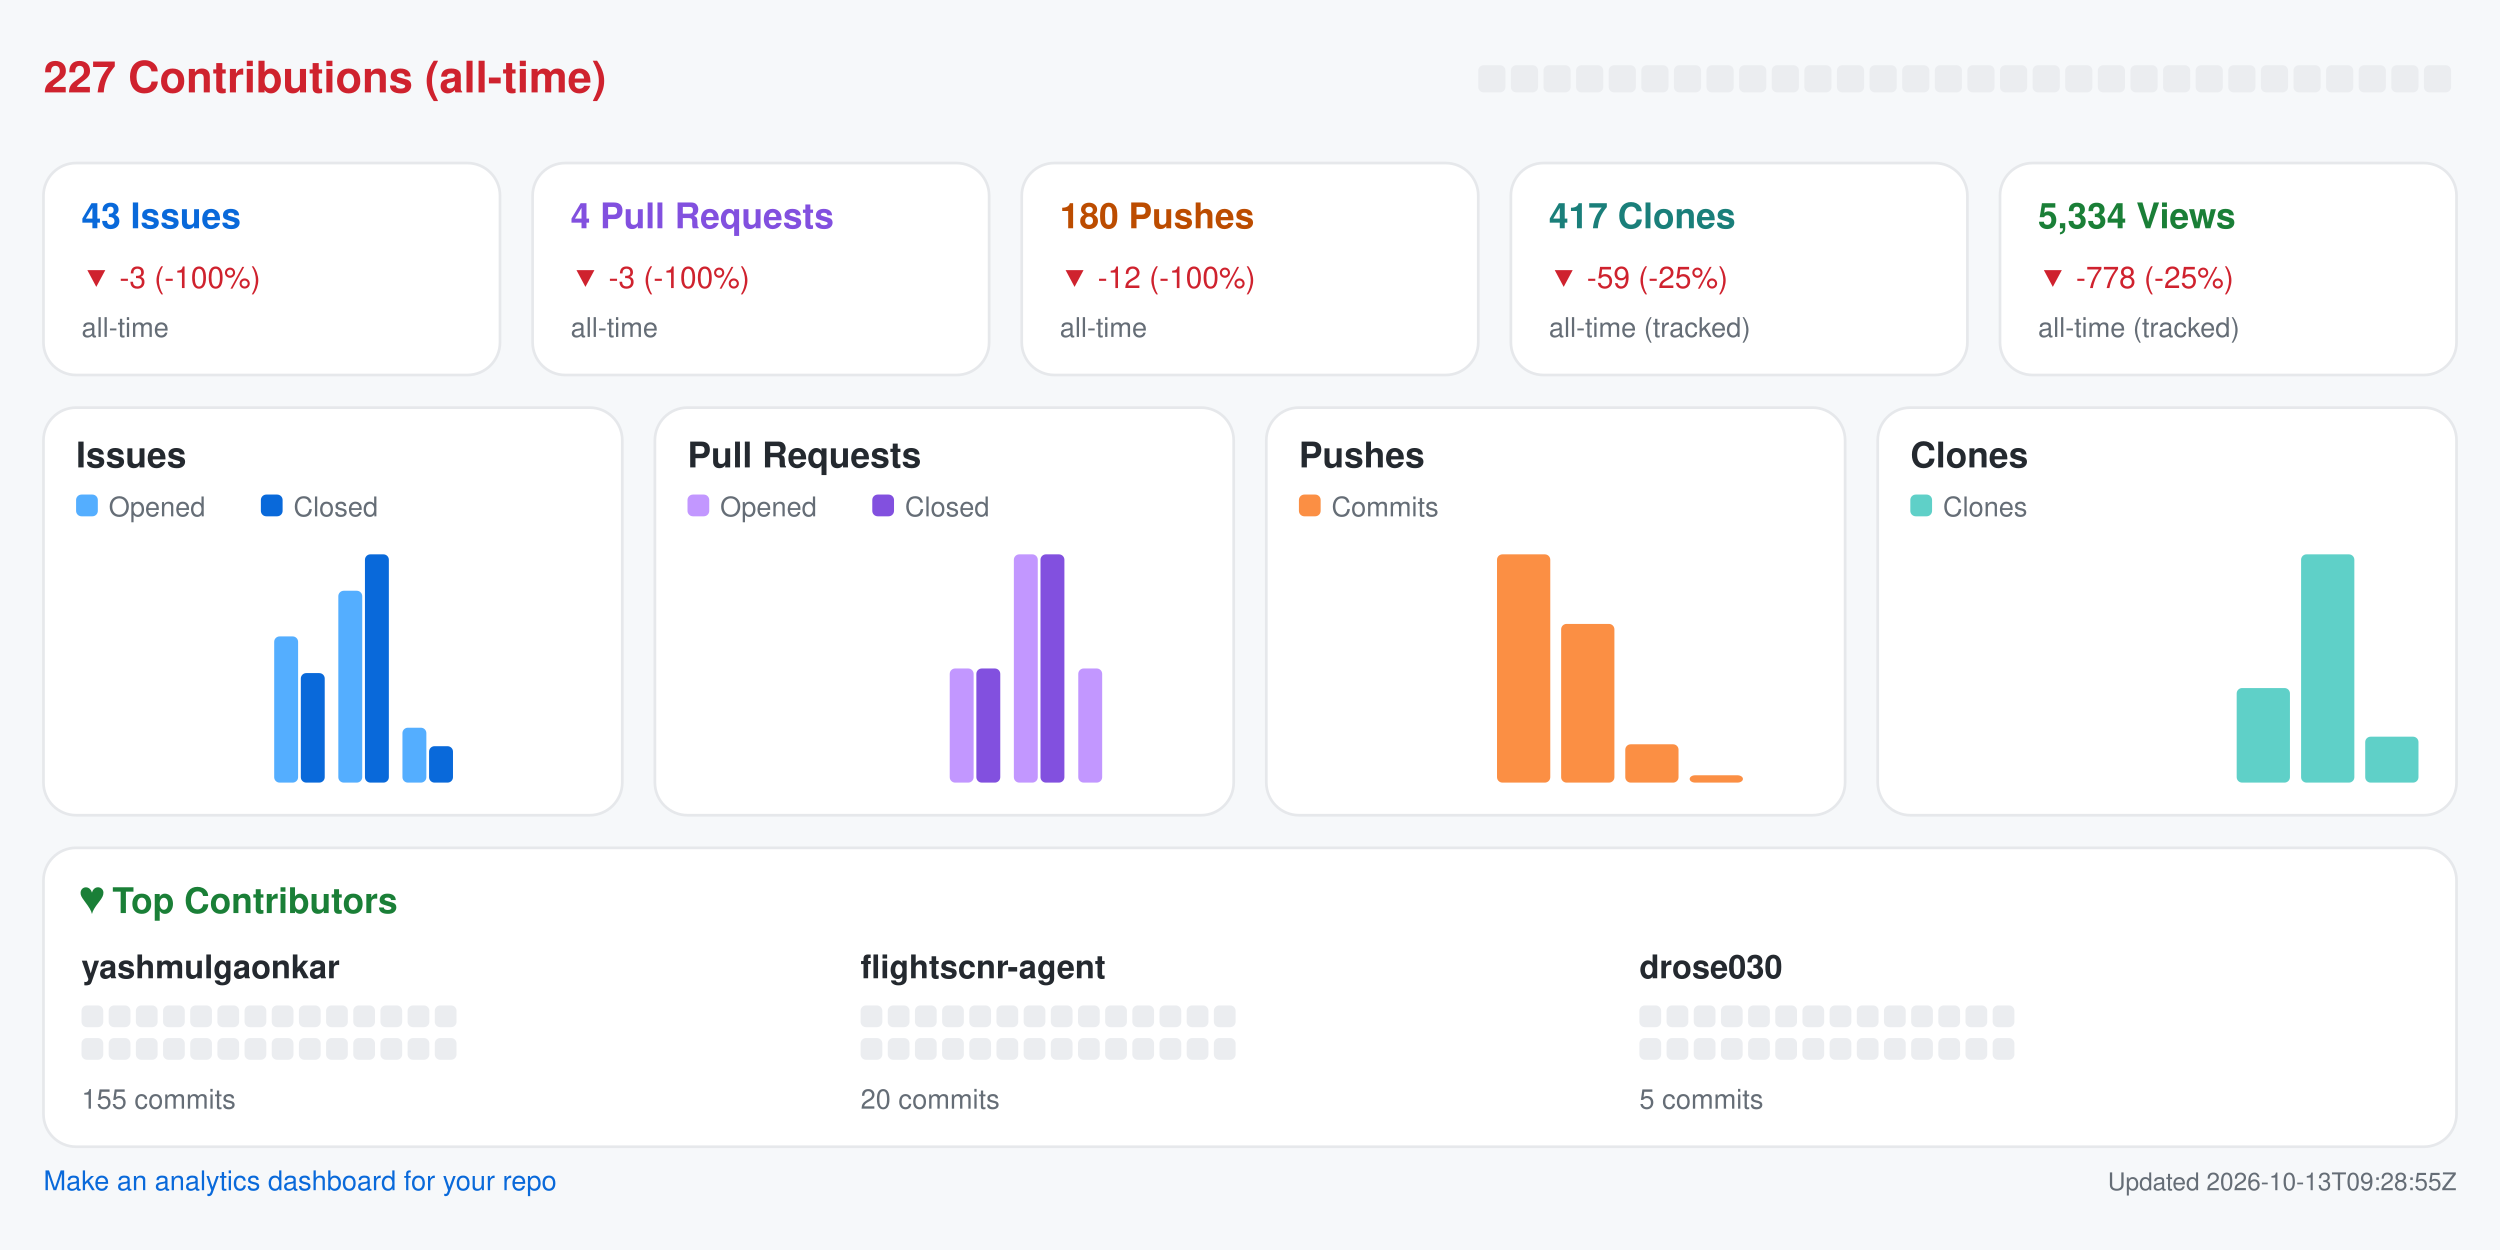
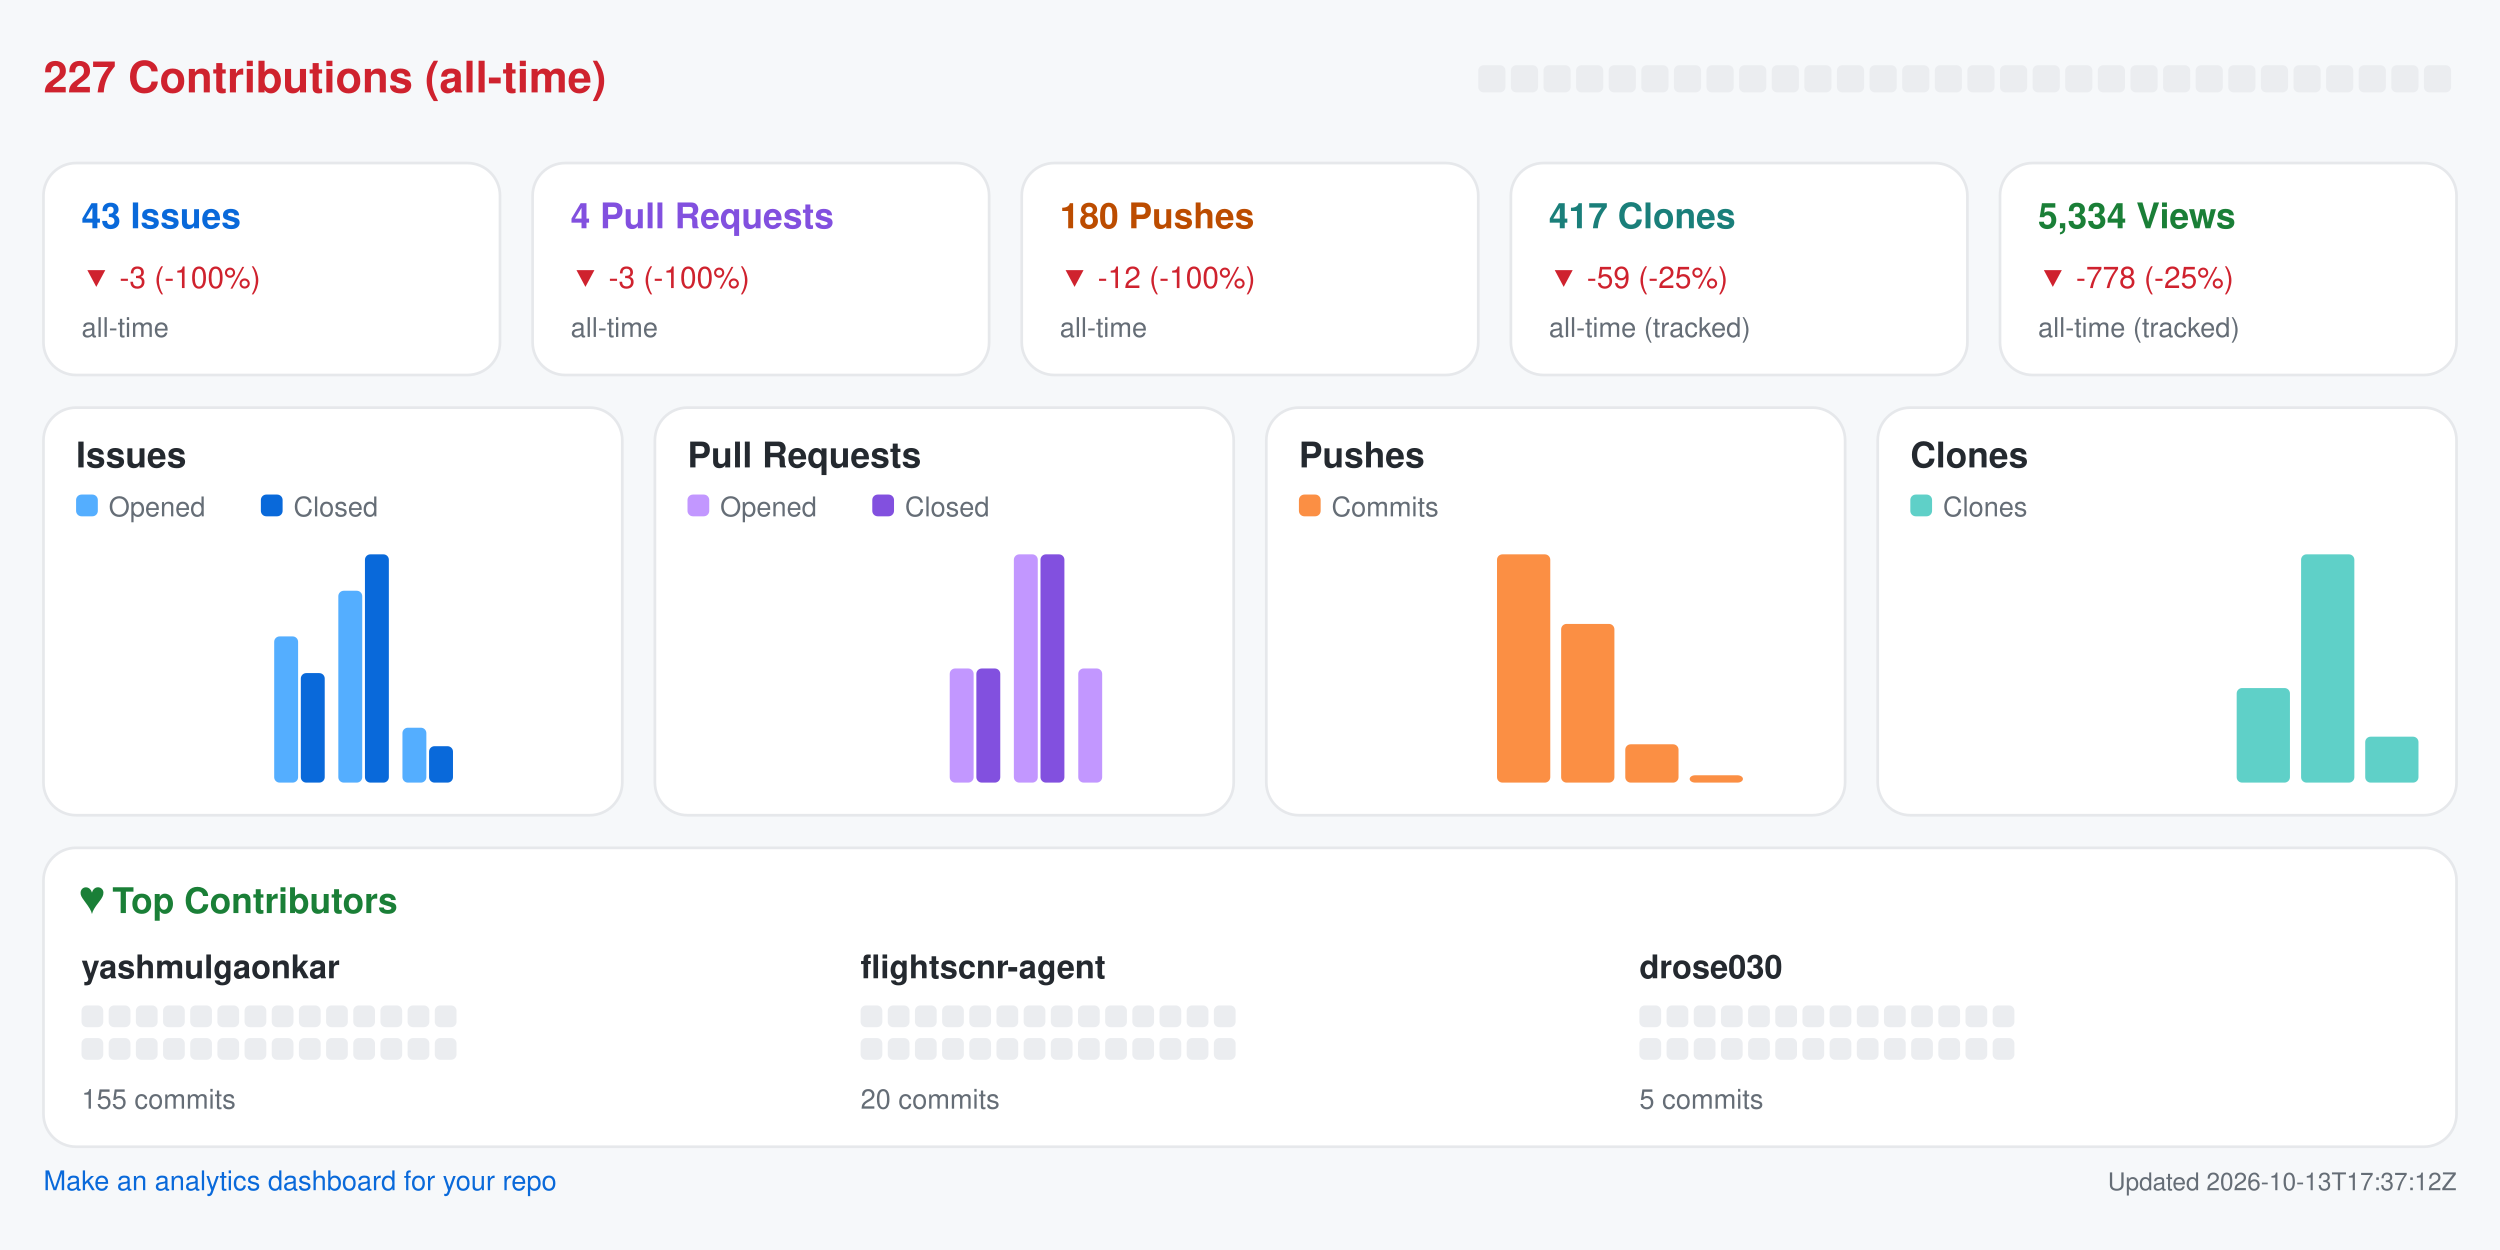
<svg xmlns="http://www.w3.org/2000/svg" width="920" height="460" viewBox="0 0 920 460" role="img" aria-label="Repository analytics for yashmulgaonkar/FlightScnr">
  <rect x="0.0" y="0.0" width="920.0" height="460.0" rx="0" fill="#f6f8fa" />
  <text x="16.0" y="34.0" fill="#cf222e" font-size="16" font-family="-apple-system,BlinkMacSystemFont,Segoe UI,Helvetica,Arial,sans-serif" font-weight="600" text-anchor="start">227 Contributions (all-time)</text>
  <rect x="544.0" y="24.0" width="10.0" height="10.0" rx="2" fill="#ebedf0" />
  <rect x="556.0" y="24.0" width="10.0" height="10.0" rx="2" fill="#ebedf0" />
  <rect x="568.0" y="24.0" width="10.0" height="10.0" rx="2" fill="#ebedf0" />
  <rect x="580.0" y="24.0" width="10.0" height="10.0" rx="2" fill="#ebedf0" />
  <rect x="592.0" y="24.0" width="10.0" height="10.0" rx="2" fill="#ebedf0" />
  <rect x="604.0" y="24.0" width="10.0" height="10.0" rx="2" fill="#ebedf0" />
  <rect x="616.0" y="24.0" width="10.0" height="10.0" rx="2" fill="#ebedf0" />
  <rect x="628.0" y="24.0" width="10.0" height="10.0" rx="2" fill="#ebedf0" />
  <rect x="640.0" y="24.0" width="10.0" height="10.0" rx="2" fill="#ebedf0" />
  <rect x="652.0" y="24.0" width="10.0" height="10.0" rx="2" fill="#ebedf0" />
  <rect x="664.0" y="24.0" width="10.0" height="10.0" rx="2" fill="#ebedf0" />
  <rect x="676.0" y="24.0" width="10.0" height="10.0" rx="2" fill="#ebedf0" />
  <rect x="688.0" y="24.0" width="10.0" height="10.0" rx="2" fill="#ebedf0" />
  <rect x="700.0" y="24.0" width="10.0" height="10.0" rx="2" fill="#ebedf0" />
  <rect x="712.0" y="24.0" width="10.0" height="10.0" rx="2" fill="#ebedf0" />
  <rect x="724.0" y="24.0" width="10.0" height="10.0" rx="2" fill="#ebedf0" />
  <rect x="736.0" y="24.0" width="10.0" height="10.0" rx="2" fill="#ebedf0" />
  <rect x="748.0" y="24.0" width="10.0" height="10.0" rx="2" fill="#ebedf0" />
  <rect x="760.0" y="24.0" width="10.0" height="10.0" rx="2" fill="#ebedf0" />
  <rect x="772.0" y="24.0" width="10.0" height="10.0" rx="2" fill="#ebedf0" />
  <rect x="784.0" y="24.0" width="10.0" height="10.0" rx="2" fill="#ebedf0" />
  <rect x="796.0" y="24.0" width="10.0" height="10.0" rx="2" fill="#ebedf0" />
  <rect x="808.0" y="24.0" width="10.0" height="10.0" rx="2" fill="#ebedf0" />
  <rect x="820.0" y="24.0" width="10.0" height="10.0" rx="2" fill="#ebedf0" />
  <rect x="832.0" y="24.0" width="10.0" height="10.0" rx="2" fill="#ebedf0" />
  <rect x="844.0" y="24.0" width="10.0" height="10.0" rx="2" fill="#ebedf0" />
  <rect x="856.0" y="24.0" width="10.0" height="10.0" rx="2" fill="#ebedf0" />
  <rect x="868.0" y="24.0" width="10.0" height="10.0" rx="2" fill="#ebedf0" />
  <rect x="880.0" y="24.0" width="10.0" height="10.0" rx="2" fill="#ebedf0" />
  <rect x="892.0" y="24.0" width="10.0" height="10.0" rx="2" fill="#ebedf0" />
  <rect x="16.0" y="60.0" width="168.0" height="78.0" rx="12" fill="#ffffff" stroke="#e6e8eb" />
  <text x="30.0" y="84.0" fill="#0969da" font-size="13" font-family="-apple-system,BlinkMacSystemFont,Segoe UI,Helvetica,Arial,sans-serif" font-weight="600" text-anchor="start">43 Issues</text>
  <text x="30.0" y="106.0" fill="#cf222e" font-size="11" font-family="-apple-system,BlinkMacSystemFont,Segoe UI,Helvetica,Arial,sans-serif" font-weight="400" text-anchor="start">▼ -3 (-100%)</text>
  <text x="30.0" y="124.0" fill="#656d76" font-size="10" font-family="-apple-system,BlinkMacSystemFont,Segoe UI,Helvetica,Arial,sans-serif" font-weight="400" text-anchor="start">all-time</text>
  <rect x="196.0" y="60.0" width="168.0" height="78.0" rx="12" fill="#ffffff" stroke="#e6e8eb" />
  <text x="210.0" y="84.0" fill="#8250df" font-size="13" font-family="-apple-system,BlinkMacSystemFont,Segoe UI,Helvetica,Arial,sans-serif" font-weight="600" text-anchor="start">4 Pull Requests</text>
  <text x="210.0" y="106.0" fill="#cf222e" font-size="11" font-family="-apple-system,BlinkMacSystemFont,Segoe UI,Helvetica,Arial,sans-serif" font-weight="400" text-anchor="start">▼ -3 (-100%)</text>
  <text x="210.0" y="124.0" fill="#656d76" font-size="10" font-family="-apple-system,BlinkMacSystemFont,Segoe UI,Helvetica,Arial,sans-serif" font-weight="400" text-anchor="start">all-time</text>
  <rect x="376.0" y="60.0" width="168.0" height="78.0" rx="12" fill="#ffffff" stroke="#e6e8eb" />
  <text x="390.0" y="84.0" fill="#bc4c00" font-size="13" font-family="-apple-system,BlinkMacSystemFont,Segoe UI,Helvetica,Arial,sans-serif" font-weight="600" text-anchor="start">180 Pushes</text>
  <text x="390.0" y="106.0" fill="#cf222e" font-size="11" font-family="-apple-system,BlinkMacSystemFont,Segoe UI,Helvetica,Arial,sans-serif" font-weight="400" text-anchor="start">▼ -12 (-100%)</text>
  <text x="390.0" y="124.0" fill="#656d76" font-size="10" font-family="-apple-system,BlinkMacSystemFont,Segoe UI,Helvetica,Arial,sans-serif" font-weight="400" text-anchor="start">all-time</text>
  <rect x="556.0" y="60.0" width="168.0" height="78.0" rx="12" fill="#ffffff" stroke="#e6e8eb" />
  <text x="570.0" y="84.0" fill="#1a7f7a" font-size="13" font-family="-apple-system,BlinkMacSystemFont,Segoe UI,Helvetica,Arial,sans-serif" font-weight="600" text-anchor="start">417 Clones</text>
  <text x="570.0" y="106.0" fill="#cf222e" font-size="11" font-family="-apple-system,BlinkMacSystemFont,Segoe UI,Helvetica,Arial,sans-serif" font-weight="400" text-anchor="start">▼ -59 (-25%)</text>
  <text x="570.0" y="124.0" fill="#656d76" font-size="10" font-family="-apple-system,BlinkMacSystemFont,Segoe UI,Helvetica,Arial,sans-serif" font-weight="400" text-anchor="start">all-time (tracked)</text>
  <rect x="736.0" y="60.0" width="168.0" height="78.0" rx="12" fill="#ffffff" stroke="#e6e8eb" />
  <text x="750.0" y="84.0" fill="#1a7f37" font-size="13" font-family="-apple-system,BlinkMacSystemFont,Segoe UI,Helvetica,Arial,sans-serif" font-weight="600" text-anchor="start">5,334 Views</text>
  <text x="750.0" y="106.0" fill="#cf222e" font-size="11" font-family="-apple-system,BlinkMacSystemFont,Segoe UI,Helvetica,Arial,sans-serif" font-weight="400" text-anchor="start">▼ -778 (-25%)</text>
  <text x="750.0" y="124.0" fill="#656d76" font-size="10" font-family="-apple-system,BlinkMacSystemFont,Segoe UI,Helvetica,Arial,sans-serif" font-weight="400" text-anchor="start">all-time (tracked)</text>
  <rect x="16.0" y="150.0" width="213.0" height="150.0" rx="12" fill="#ffffff" stroke="#e6e8eb" />
  <text x="28.0" y="172.0" fill="#24292f" font-size="13" font-family="-apple-system,BlinkMacSystemFont,Segoe UI,Helvetica,Arial,sans-serif" font-weight="600" text-anchor="start">Issues</text>
  <rect x="28.0" y="182.0" width="8.0" height="8.0" rx="2" fill="#54aeff" />
  <text x="40.0" y="190.0" fill="#656d76" font-size="10" font-family="-apple-system,BlinkMacSystemFont,Segoe UI,Helvetica,Arial,sans-serif" font-weight="400" text-anchor="start">Opened</text>
  <rect x="96.0" y="182.0" width="8.0" height="8.0" rx="2" fill="#0969da" />
  <text x="108.0" y="190.0" fill="#656d76" font-size="10" font-family="-apple-system,BlinkMacSystemFont,Segoe UI,Helvetica,Arial,sans-serif" font-weight="400" text-anchor="start">Closed</text>
  <rect x="30.0" y="288.0" width="8.8" height="0.0" rx="2" fill="#54aeff" />
  <rect x="39.8" y="288.0" width="8.8" height="0.0" rx="2" fill="#0969da" />
  <rect x="53.6" y="288.0" width="8.8" height="0.0" rx="2" fill="#54aeff" />
  <rect x="63.4" y="288.0" width="8.8" height="0.0" rx="2" fill="#0969da" />
  <rect x="77.2" y="288.0" width="8.8" height="0.0" rx="2" fill="#54aeff" />
  <rect x="87.1" y="288.0" width="8.8" height="0.0" rx="2" fill="#0969da" />
  <rect x="100.9" y="234.2" width="8.8" height="53.8" rx="2" fill="#54aeff" />
  <rect x="110.7" y="247.7" width="8.8" height="40.3" rx="2" fill="#0969da" />
  <rect x="124.5" y="217.4" width="8.8" height="70.6" rx="2" fill="#54aeff" />
  <rect x="134.3" y="204.0" width="8.8" height="84.0" rx="2" fill="#0969da" />
  <rect x="148.1" y="267.8" width="8.8" height="20.2" rx="2" fill="#54aeff" />
  <rect x="157.9" y="274.6" width="8.8" height="13.4" rx="2" fill="#0969da" />
  <rect x="171.8" y="288.0" width="8.8" height="0.0" rx="2" fill="#54aeff" />
  <rect x="181.6" y="288.0" width="8.8" height="0.0" rx="2" fill="#0969da" />
  <rect x="195.4" y="288.0" width="8.8" height="0.0" rx="2" fill="#54aeff" />
  <rect x="205.2" y="288.0" width="8.8" height="0.0" rx="2" fill="#0969da" />
  <rect x="241.0" y="150.0" width="213.0" height="150.0" rx="12" fill="#ffffff" stroke="#e6e8eb" />
  <text x="253.0" y="172.0" fill="#24292f" font-size="13" font-family="-apple-system,BlinkMacSystemFont,Segoe UI,Helvetica,Arial,sans-serif" font-weight="600" text-anchor="start">Pull Requests</text>
  <rect x="253.0" y="182.0" width="8.0" height="8.0" rx="2" fill="#c297ff" />
  <text x="265.0" y="190.0" fill="#656d76" font-size="10" font-family="-apple-system,BlinkMacSystemFont,Segoe UI,Helvetica,Arial,sans-serif" font-weight="400" text-anchor="start">Opened</text>
  <rect x="321.0" y="182.0" width="8.0" height="8.0" rx="2" fill="#8250df" />
  <text x="333.0" y="190.0" fill="#656d76" font-size="10" font-family="-apple-system,BlinkMacSystemFont,Segoe UI,Helvetica,Arial,sans-serif" font-weight="400" text-anchor="start">Closed</text>
  <rect x="255.0" y="288.0" width="8.8" height="0.0" rx="2" fill="#c297ff" />
  <rect x="264.8" y="288.0" width="8.8" height="0.0" rx="2" fill="#8250df" />
  <rect x="278.6" y="288.0" width="8.8" height="0.0" rx="2" fill="#c297ff" />
  <rect x="288.4" y="288.0" width="8.8" height="0.0" rx="2" fill="#8250df" />
  <rect x="302.2" y="288.0" width="8.8" height="0.0" rx="2" fill="#c297ff" />
  <rect x="312.1" y="288.0" width="8.8" height="0.0" rx="2" fill="#8250df" />
  <rect x="325.9" y="288.0" width="8.8" height="0.0" rx="2" fill="#c297ff" />
  <rect x="335.7" y="288.0" width="8.8" height="0.0" rx="2" fill="#8250df" />
  <rect x="349.5" y="246.0" width="8.8" height="42.0" rx="2" fill="#c297ff" />
  <rect x="359.3" y="246.0" width="8.8" height="42.0" rx="2" fill="#8250df" />
  <rect x="373.1" y="204.0" width="8.8" height="84.0" rx="2" fill="#c297ff" />
  <rect x="382.9" y="204.0" width="8.8" height="84.0" rx="2" fill="#8250df" />
  <rect x="396.8" y="246.0" width="8.8" height="42.0" rx="2" fill="#c297ff" />
  <rect x="406.6" y="288.0" width="8.8" height="0.0" rx="2" fill="#8250df" />
  <rect x="420.4" y="288.0" width="8.8" height="0.0" rx="2" fill="#c297ff" />
  <rect x="430.2" y="288.0" width="8.8" height="0.0" rx="2" fill="#8250df" />
  <rect x="466.0" y="150.0" width="213.0" height="150.0" rx="12" fill="#ffffff" stroke="#e6e8eb" />
  <text x="478.0" y="172.0" fill="#24292f" font-size="13" font-family="-apple-system,BlinkMacSystemFont,Segoe UI,Helvetica,Arial,sans-serif" font-weight="600" text-anchor="start">Pushes</text>
  <rect x="478.0" y="182.0" width="8.0" height="8.0" rx="2" fill="#fb8f44" />
  <text x="490.0" y="190.0" fill="#656d76" font-size="10" font-family="-apple-system,BlinkMacSystemFont,Segoe UI,Helvetica,Arial,sans-serif" font-weight="400" text-anchor="start">Commits</text>
  <rect x="480.0" y="288.0" width="19.6" height="0.0" rx="2" fill="#fb8f44" />
  <rect x="503.6" y="288.0" width="19.6" height="0.0" rx="2" fill="#fb8f44" />
  <rect x="527.2" y="288.0" width="19.6" height="0.0" rx="2" fill="#fb8f44" />
  <rect x="550.9" y="204.0" width="19.6" height="84.0" rx="2" fill="#fb8f44" />
  <rect x="574.5" y="229.6" width="19.6" height="58.4" rx="2" fill="#fb8f44" />
  <rect x="598.1" y="273.9" width="19.6" height="14.1" rx="2" fill="#fb8f44" />
  <rect x="621.8" y="285.3" width="19.6" height="2.7" rx="2" fill="#fb8f44" />
  <rect x="645.4" y="288.0" width="19.6" height="0.0" rx="2" fill="#fb8f44" />
  <rect x="691.0" y="150.0" width="213.0" height="150.0" rx="12" fill="#ffffff" stroke="#e6e8eb" />
  <text x="703.0" y="172.0" fill="#24292f" font-size="13" font-family="-apple-system,BlinkMacSystemFont,Segoe UI,Helvetica,Arial,sans-serif" font-weight="600" text-anchor="start">Clones</text>
  <rect x="703.0" y="182.0" width="8.0" height="8.0" rx="2" fill="#5fd0c8" />
  <text x="715.0" y="190.0" fill="#656d76" font-size="10" font-family="-apple-system,BlinkMacSystemFont,Segoe UI,Helvetica,Arial,sans-serif" font-weight="400" text-anchor="start">Clones</text>
  <rect x="705.0" y="288.0" width="19.6" height="0.0" rx="2" fill="#5fd0c8" />
  <rect x="728.6" y="288.0" width="19.6" height="0.0" rx="2" fill="#5fd0c8" />
  <rect x="752.2" y="288.0" width="19.6" height="0.0" rx="2" fill="#5fd0c8" />
  <rect x="775.9" y="288.0" width="19.6" height="0.0" rx="2" fill="#5fd0c8" />
  <rect x="799.5" y="288.0" width="19.6" height="0.0" rx="2" fill="#5fd0c8" />
  <rect x="823.1" y="253.2" width="19.6" height="34.8" rx="2" fill="#5fd0c8" />
  <rect x="846.8" y="204.0" width="19.6" height="84.0" rx="2" fill="#5fd0c8" />
  <rect x="870.4" y="271.1" width="19.6" height="16.9" rx="2" fill="#5fd0c8" />
  <rect x="16.0" y="312.0" width="888.0" height="110.0" rx="12" fill="#ffffff" stroke="#e6e8eb" />
  <text x="30.0" y="336.0" fill="#1a7f37" font-size="13" font-family="-apple-system,BlinkMacSystemFont,Segoe UI,Helvetica,Arial,sans-serif" font-weight="600" text-anchor="start">♥  Top Contributors</text>
  <text x="30.0" y="360.0" fill="#24292f" font-size="12" font-family="-apple-system,BlinkMacSystemFont,Segoe UI,Helvetica,Arial,sans-serif" font-weight="600" text-anchor="start">yashmulgaonkar</text>
  <rect x="30.0" y="370.0" width="8.0" height="8.0" rx="2" fill="#ebedf0" />
  <rect x="40.0" y="370.0" width="8.0" height="8.0" rx="2" fill="#ebedf0" />
  <rect x="50.0" y="370.0" width="8.0" height="8.0" rx="2" fill="#ebedf0" />
  <rect x="60.0" y="370.0" width="8.0" height="8.0" rx="2" fill="#ebedf0" />
  <rect x="70.0" y="370.0" width="8.0" height="8.0" rx="2" fill="#ebedf0" />
  <rect x="80.0" y="370.0" width="8.0" height="8.0" rx="2" fill="#ebedf0" />
  <rect x="90.0" y="370.0" width="8.0" height="8.0" rx="2" fill="#ebedf0" />
  <rect x="100.0" y="370.0" width="8.0" height="8.0" rx="2" fill="#ebedf0" />
  <rect x="110.0" y="370.0" width="8.0" height="8.0" rx="2" fill="#ebedf0" />
  <rect x="120.0" y="370.0" width="8.0" height="8.0" rx="2" fill="#ebedf0" />
  <rect x="130.0" y="370.0" width="8.0" height="8.0" rx="2" fill="#ebedf0" />
  <rect x="140.0" y="370.0" width="8.0" height="8.0" rx="2" fill="#ebedf0" />
  <rect x="150.0" y="370.0" width="8.0" height="8.0" rx="2" fill="#ebedf0" />
  <rect x="160.0" y="370.0" width="8.0" height="8.0" rx="2" fill="#ebedf0" />
  <rect x="30.0" y="382.0" width="8.0" height="8.0" rx="2" fill="#ebedf0" />
  <rect x="40.0" y="382.0" width="8.0" height="8.0" rx="2" fill="#ebedf0" />
  <rect x="50.0" y="382.0" width="8.0" height="8.0" rx="2" fill="#ebedf0" />
  <rect x="60.0" y="382.0" width="8.0" height="8.0" rx="2" fill="#ebedf0" />
  <rect x="70.0" y="382.0" width="8.0" height="8.0" rx="2" fill="#ebedf0" />
  <rect x="80.0" y="382.0" width="8.0" height="8.0" rx="2" fill="#ebedf0" />
  <rect x="90.0" y="382.0" width="8.0" height="8.0" rx="2" fill="#ebedf0" />
  <rect x="100.0" y="382.0" width="8.0" height="8.0" rx="2" fill="#ebedf0" />
  <rect x="110.0" y="382.0" width="8.0" height="8.0" rx="2" fill="#ebedf0" />
  <rect x="120.0" y="382.0" width="8.0" height="8.0" rx="2" fill="#ebedf0" />
  <rect x="130.0" y="382.0" width="8.0" height="8.0" rx="2" fill="#ebedf0" />
  <rect x="140.0" y="382.0" width="8.0" height="8.0" rx="2" fill="#ebedf0" />
  <rect x="150.0" y="382.0" width="8.0" height="8.0" rx="2" fill="#ebedf0" />
  <rect x="160.0" y="382.0" width="8.0" height="8.0" rx="2" fill="#ebedf0" />
  <text x="30.0" y="408.0" fill="#656d76" font-size="10" font-family="-apple-system,BlinkMacSystemFont,Segoe UI,Helvetica,Arial,sans-serif" font-weight="400" text-anchor="start">155 commits</text>
  <text x="316.7" y="360.0" fill="#24292f" font-size="12" font-family="-apple-system,BlinkMacSystemFont,Segoe UI,Helvetica,Arial,sans-serif" font-weight="600" text-anchor="start">flightscnr-agent</text>
  <rect x="316.7" y="370.0" width="8.0" height="8.0" rx="2" fill="#ebedf0" />
  <rect x="326.7" y="370.0" width="8.0" height="8.0" rx="2" fill="#ebedf0" />
  <rect x="336.7" y="370.0" width="8.0" height="8.0" rx="2" fill="#ebedf0" />
  <rect x="346.7" y="370.0" width="8.0" height="8.0" rx="2" fill="#ebedf0" />
  <rect x="356.7" y="370.0" width="8.0" height="8.0" rx="2" fill="#ebedf0" />
  <rect x="366.7" y="370.0" width="8.0" height="8.0" rx="2" fill="#ebedf0" />
  <rect x="376.7" y="370.0" width="8.0" height="8.0" rx="2" fill="#ebedf0" />
  <rect x="386.7" y="370.0" width="8.0" height="8.0" rx="2" fill="#ebedf0" />
  <rect x="396.7" y="370.0" width="8.0" height="8.0" rx="2" fill="#ebedf0" />
  <rect x="406.7" y="370.0" width="8.0" height="8.0" rx="2" fill="#ebedf0" />
  <rect x="416.7" y="370.0" width="8.0" height="8.0" rx="2" fill="#ebedf0" />
  <rect x="426.7" y="370.0" width="8.0" height="8.0" rx="2" fill="#ebedf0" />
  <rect x="436.7" y="370.0" width="8.0" height="8.0" rx="2" fill="#ebedf0" />
  <rect x="446.7" y="370.0" width="8.0" height="8.0" rx="2" fill="#ebedf0" />
  <rect x="316.7" y="382.0" width="8.0" height="8.0" rx="2" fill="#ebedf0" />
  <rect x="326.7" y="382.0" width="8.0" height="8.0" rx="2" fill="#ebedf0" />
  <rect x="336.7" y="382.0" width="8.0" height="8.0" rx="2" fill="#ebedf0" />
  <rect x="346.7" y="382.0" width="8.0" height="8.0" rx="2" fill="#ebedf0" />
  <rect x="356.7" y="382.0" width="8.0" height="8.0" rx="2" fill="#ebedf0" />
  <rect x="366.7" y="382.0" width="8.0" height="8.0" rx="2" fill="#ebedf0" />
  <rect x="376.7" y="382.0" width="8.0" height="8.0" rx="2" fill="#ebedf0" />
  <rect x="386.7" y="382.0" width="8.0" height="8.0" rx="2" fill="#ebedf0" />
  <rect x="396.7" y="382.0" width="8.0" height="8.0" rx="2" fill="#ebedf0" />
  <rect x="406.7" y="382.0" width="8.0" height="8.0" rx="2" fill="#ebedf0" />
  <rect x="416.7" y="382.0" width="8.0" height="8.0" rx="2" fill="#ebedf0" />
  <rect x="426.7" y="382.0" width="8.0" height="8.0" rx="2" fill="#ebedf0" />
  <rect x="436.7" y="382.0" width="8.0" height="8.0" rx="2" fill="#ebedf0" />
  <rect x="446.7" y="382.0" width="8.0" height="8.0" rx="2" fill="#ebedf0" />
  <text x="316.7" y="408.0" fill="#656d76" font-size="10" font-family="-apple-system,BlinkMacSystemFont,Segoe UI,Helvetica,Arial,sans-serif" font-weight="400" text-anchor="start">20 commits</text>
  <text x="603.3" y="360.0" fill="#24292f" font-size="12" font-family="-apple-system,BlinkMacSystemFont,Segoe UI,Helvetica,Arial,sans-serif" font-weight="600" text-anchor="start">drose030</text>
  <rect x="603.3" y="370.0" width="8.0" height="8.0" rx="2" fill="#ebedf0" />
  <rect x="613.3" y="370.0" width="8.0" height="8.0" rx="2" fill="#ebedf0" />
  <rect x="623.3" y="370.0" width="8.0" height="8.0" rx="2" fill="#ebedf0" />
  <rect x="633.3" y="370.0" width="8.0" height="8.0" rx="2" fill="#ebedf0" />
  <rect x="643.3" y="370.0" width="8.0" height="8.0" rx="2" fill="#ebedf0" />
  <rect x="653.3" y="370.0" width="8.0" height="8.0" rx="2" fill="#ebedf0" />
  <rect x="663.3" y="370.0" width="8.0" height="8.0" rx="2" fill="#ebedf0" />
  <rect x="673.3" y="370.0" width="8.0" height="8.0" rx="2" fill="#ebedf0" />
  <rect x="683.3" y="370.0" width="8.0" height="8.0" rx="2" fill="#ebedf0" />
  <rect x="693.3" y="370.0" width="8.0" height="8.0" rx="2" fill="#ebedf0" />
  <rect x="703.3" y="370.0" width="8.0" height="8.0" rx="2" fill="#ebedf0" />
  <rect x="713.3" y="370.0" width="8.0" height="8.0" rx="2" fill="#ebedf0" />
  <rect x="723.3" y="370.0" width="8.0" height="8.0" rx="2" fill="#ebedf0" />
  <rect x="733.3" y="370.0" width="8.0" height="8.0" rx="2" fill="#ebedf0" />
  <rect x="603.3" y="382.0" width="8.0" height="8.0" rx="2" fill="#ebedf0" />
  <rect x="613.3" y="382.0" width="8.0" height="8.0" rx="2" fill="#ebedf0" />
  <rect x="623.3" y="382.0" width="8.0" height="8.0" rx="2" fill="#ebedf0" />
  <rect x="633.3" y="382.0" width="8.0" height="8.0" rx="2" fill="#ebedf0" />
  <rect x="643.3" y="382.0" width="8.0" height="8.0" rx="2" fill="#ebedf0" />
  <rect x="653.3" y="382.0" width="8.0" height="8.0" rx="2" fill="#ebedf0" />
  <rect x="663.3" y="382.0" width="8.0" height="8.0" rx="2" fill="#ebedf0" />
  <rect x="673.3" y="382.0" width="8.0" height="8.0" rx="2" fill="#ebedf0" />
  <rect x="683.3" y="382.0" width="8.0" height="8.0" rx="2" fill="#ebedf0" />
  <rect x="693.3" y="382.0" width="8.0" height="8.0" rx="2" fill="#ebedf0" />
  <rect x="703.3" y="382.0" width="8.0" height="8.0" rx="2" fill="#ebedf0" />
  <rect x="713.3" y="382.0" width="8.0" height="8.0" rx="2" fill="#ebedf0" />
  <rect x="723.3" y="382.0" width="8.0" height="8.0" rx="2" fill="#ebedf0" />
  <rect x="733.3" y="382.0" width="8.0" height="8.0" rx="2" fill="#ebedf0" />
  <text x="603.3" y="408.0" fill="#656d76" font-size="10" font-family="-apple-system,BlinkMacSystemFont,Segoe UI,Helvetica,Arial,sans-serif" font-weight="400" text-anchor="start">5 commits</text>
  <a href="https://github.com/yashmulgaonkar/repo-analytics" target="_blank" rel="noopener noreferrer">
    <text x="16.0" y="438.0" fill="#0969da" font-size="10" font-family="-apple-system,BlinkMacSystemFont,Segoe UI,Helvetica,Arial,sans-serif" font-weight="400" text-anchor="start">Make an analytics dashboard for your repo</text>
  </a>
-   <text x="904.0" y="438.0" fill="#656d76" font-size="9" font-family="-apple-system,BlinkMacSystemFont,Segoe UI,Helvetica,Arial,sans-serif" font-weight="400" text-anchor="end">Updated 2026-10-13T09:28:55Z</text>
+   <text x="904.0" y="438.0" fill="#656d76" font-size="9" font-family="-apple-system,BlinkMacSystemFont,Segoe UI,Helvetica,Arial,sans-serif" font-weight="400" text-anchor="end">Updated 2026-10-13T17:37:12Z</text>
</svg>
